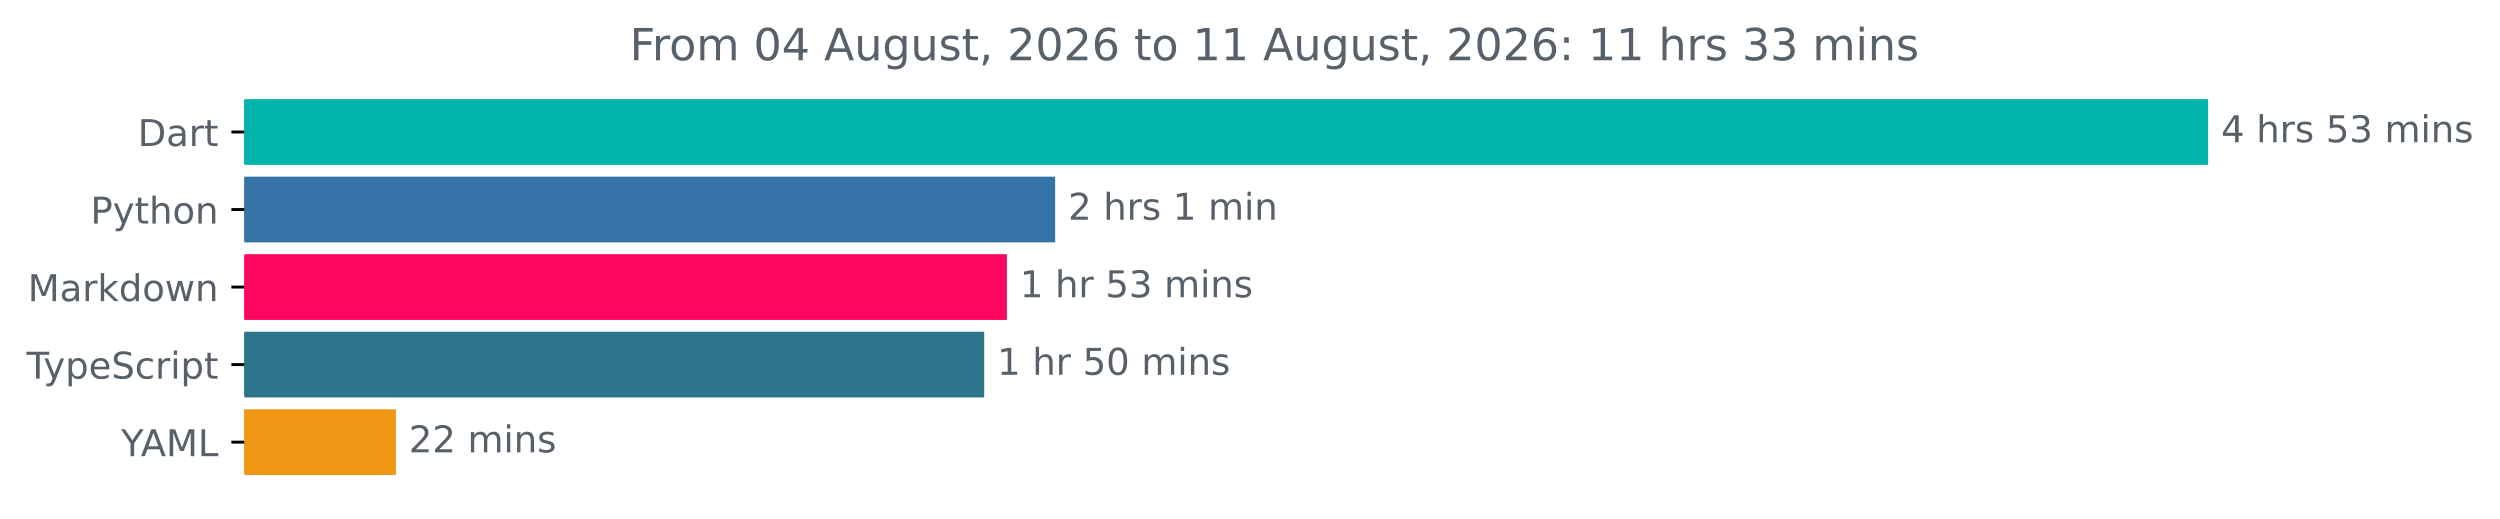
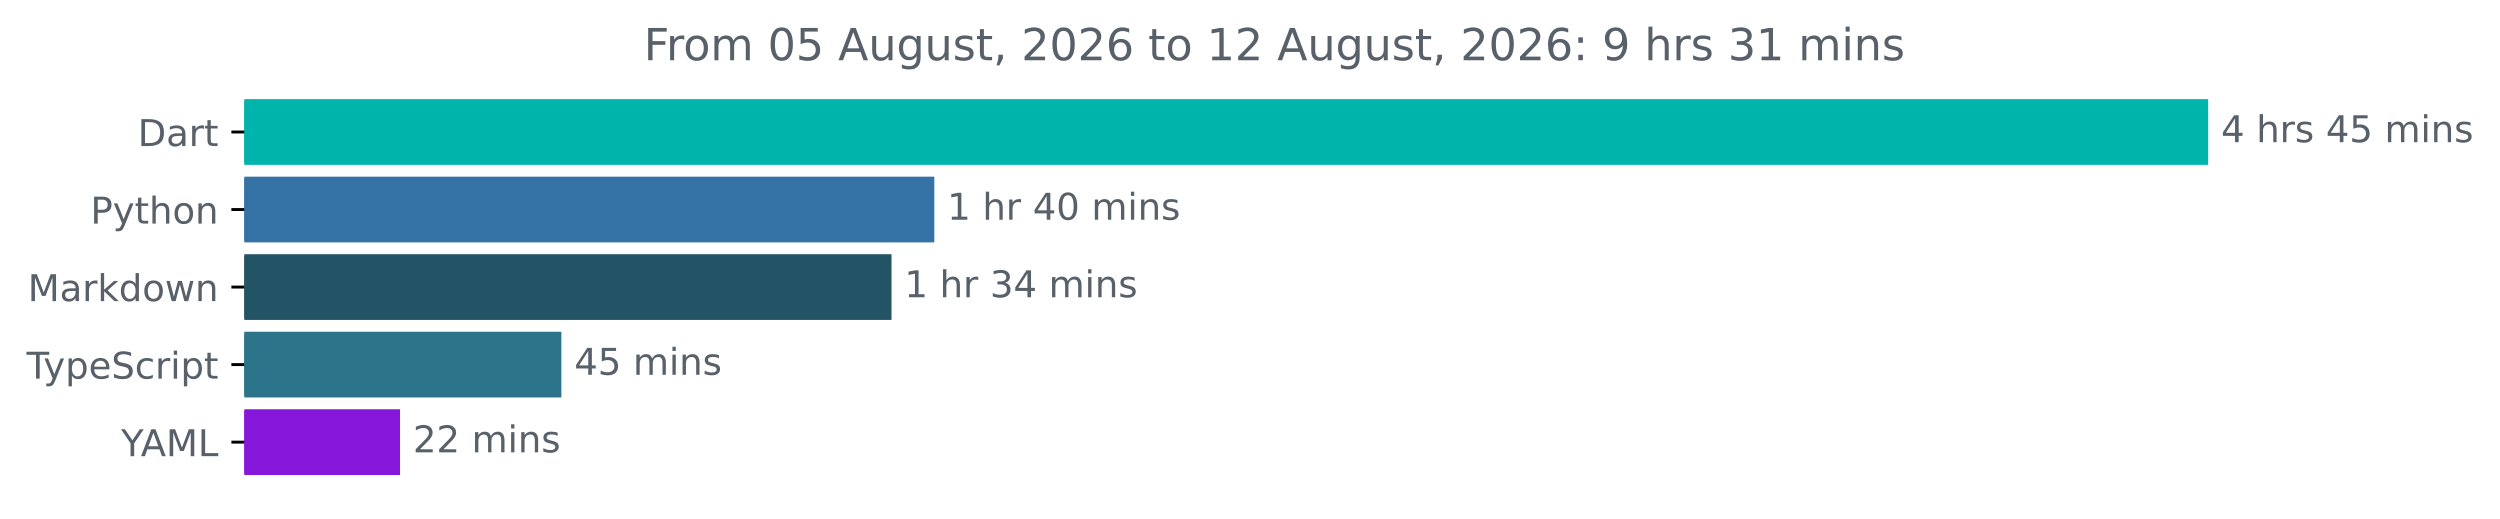
<svg xmlns="http://www.w3.org/2000/svg" xmlns:xlink="http://www.w3.org/1999/xlink" width="677.144pt" height="140.398pt" viewBox="0 0 677.144 140.398" version="1.1">
  <defs>
    <style type="text/css">*{stroke-linejoin: round; stroke-linecap: butt}</style>
  </defs>
  <g id="figure_1">
    <g id="patch_1">
      <path d="M -0 140.398  L 677.144 140.398  L 677.144 0  L -0 0  L -0 140.398  z " style="fill: none" />
    </g>
    <g id="axes_1">
      <g id="patch_2">
-         <path d="M 66.17 27.358  L 597.599 27.358  L 597.599 44.158  L 66.17 44.158  z " clip-path="url(#pe526123e2b)" style="fill: #00b4ab; stroke: #00b4ab; stroke-linejoin: miter" />
+         <path d="M 66.17 27.358  L 597.599 27.358  L 597.599 44.158  L 66.17 44.158  z " clip-path="url(#p0f38c284de)" style="fill: #00b4ab; stroke: #00b4ab; stroke-linejoin: miter" />
      </g>
      <g id="patch_3">
-         <path d="M 66.17 48.358  L 285.297 48.358  L 285.297 65.158  L 66.17 65.158  z " clip-path="url(#pe526123e2b)" style="fill: #3572a5; stroke: #3572a5; stroke-linejoin: miter" />
+         <path d="M 66.17 48.358  L 252.564 48.358  L 252.564 65.158  L 66.17 65.158  z " clip-path="url(#p0f38c284de)" style="fill: #3572a5; stroke: #3572a5; stroke-linejoin: miter" />
      </g>
      <g id="patch_4">
-         <path d="M 66.17 69.358  L 272.237 69.358  L 272.237 86.158  L 66.17 86.158  z " clip-path="url(#pe526123e2b)" style="fill: #fc065f; stroke: #fc065f; stroke-linejoin: miter" />
+         <path d="M 66.17 69.358  L 240.974 69.358  L 240.974 86.158  L 66.17 86.158  z " clip-path="url(#p0f38c284de)" style="fill: #235466; stroke: #235466; stroke-linejoin: miter" />
      </g>
      <g id="patch_5">
-         <path d="M 66.17 90.358  L 266.084 90.358  L 266.084 107.158  L 66.17 107.158  z " clip-path="url(#pe526123e2b)" style="fill: #2b7489; stroke: #2b7489; stroke-linejoin: miter" />
+         <path d="M 66.17 90.358  L 151.552 90.358  L 151.552 107.158  L 66.17 107.158  z " clip-path="url(#p0f38c284de)" style="fill: #2b7489; stroke: #2b7489; stroke-linejoin: miter" />
      </g>
      <g id="patch_6">
-         <path d="M 66.17 111.358  L 106.731 111.358  L 106.731 128.158  L 66.17 128.158  z " clip-path="url(#pe526123e2b)" style="fill: #ef9615; stroke: #ef9615; stroke-linejoin: miter" />
+         <path d="M 66.17 111.358  L 107.851 111.358  L 107.851 128.158  L 66.17 128.158  z " clip-path="url(#p0f38c284de)" style="fill: #8716db; stroke: #8716db; stroke-linejoin: miter" />
      </g>
      <g id="matplotlib.axis_1" />
      <g id="matplotlib.axis_2">
        <g id="ytick_1">
          <g id="line2d_1">
            <defs>
-               <path id="mc93e6b7eda" d="M 0 0  L -3.5 0  " style="stroke: #000000; stroke-width: 0.8" />
+               <path id="m66250404d0" d="M 0 0  L -3.5 0  " style="stroke: #000000; stroke-width: 0.8" />
            </defs>
            <g>
-               <use xlink:href="#mc93e6b7eda" x="66.17" y="35.758" style="stroke: #000000; stroke-width: 0.8" />
+               <use xlink:href="#m66250404d0" x="66.17" y="35.758" style="stroke: #000000; stroke-width: 0.8" />
            </g>
          </g>
          <g id="text_1">
            <g style="fill: #586069" transform="translate(37.31094 39.55734) scale(0.1 -0.1)">
              <defs>
                <path id="DejaVuSans-44" d="M 1259 4147  L 1259 519  L 2022 519  Q 2988 519 3436 956  Q 3884 1394 3884 2338  Q 3884 3275 3436 3711  Q 2988 4147 2022 4147  L 1259 4147  z M 628 4666  L 1925 4666  Q 3281 4666 3915 4102  Q 4550 3538 4550 2338  Q 4550 1131 3912 565  Q 3275 0 1925 0  L 628 0  L 628 4666  z " transform="scale(0.015625)" />
                <path id="DejaVuSans-61" d="M 2194 1759  Q 1497 1759 1228 1600  Q 959 1441 959 1056  Q 959 750 1161 570  Q 1363 391 1709 391  Q 2188 391 2477 730  Q 2766 1069 2766 1631  L 2766 1759  L 2194 1759  z M 3341 1997  L 3341 0  L 2766 0  L 2766 531  Q 2569 213 2275 61  Q 1981 -91 1556 -91  Q 1019 -91 701 211  Q 384 513 384 1019  Q 384 1609 779 1909  Q 1175 2209 1959 2209  L 2766 2209  L 2766 2266  Q 2766 2663 2505 2880  Q 2244 3097 1772 3097  Q 1472 3097 1187 3025  Q 903 2953 641 2809  L 641 3341  Q 956 3463 1253 3523  Q 1550 3584 1831 3584  Q 2591 3584 2966 3190  Q 3341 2797 3341 1997  z " transform="scale(0.015625)" />
                <path id="DejaVuSans-72" d="M 2631 2963  Q 2534 3019 2420 3045  Q 2306 3072 2169 3072  Q 1681 3072 1420 2755  Q 1159 2438 1159 1844  L 1159 0  L 581 0  L 581 3500  L 1159 3500  L 1159 2956  Q 1341 3275 1631 3429  Q 1922 3584 2338 3584  Q 2397 3584 2469 3576  Q 2541 3569 2628 3553  L 2631 2963  z " transform="scale(0.015625)" />
                <path id="DejaVuSans-74" d="M 1172 4494  L 1172 3500  L 2356 3500  L 2356 3053  L 1172 3053  L 1172 1153  Q 1172 725 1289 603  Q 1406 481 1766 481  L 2356 481  L 2356 0  L 1766 0  Q 1100 0 847 248  Q 594 497 594 1153  L 594 3053  L 172 3053  L 172 3500  L 594 3500  L 594 4494  L 1172 4494  z " transform="scale(0.015625)" />
              </defs>
              <use xlink:href="#DejaVuSans-44" />
              <use xlink:href="#DejaVuSans-61" x="77.002" />
              <use xlink:href="#DejaVuSans-72" x="138.281" />
              <use xlink:href="#DejaVuSans-74" x="179.395" />
            </g>
          </g>
        </g>
        <g id="ytick_2">
          <g id="line2d_2">
            <g>
-               <use xlink:href="#mc93e6b7eda" x="66.17" y="56.758" style="stroke: #000000; stroke-width: 0.8" />
+               <use xlink:href="#m66250404d0" x="66.17" y="56.758" style="stroke: #000000; stroke-width: 0.8" />
            </g>
          </g>
          <g id="text_2">
            <g style="fill: #586069" transform="translate(24.50781 60.55734) scale(0.1 -0.1)">
              <defs>
                <path id="DejaVuSans-50" d="M 1259 4147  L 1259 2394  L 2053 2394  Q 2494 2394 2734 2622  Q 2975 2850 2975 3272  Q 2975 3691 2734 3919  Q 2494 4147 2053 4147  L 1259 4147  z M 628 4666  L 2053 4666  Q 2838 4666 3239 4311  Q 3641 3956 3641 3272  Q 3641 2581 3239 2228  Q 2838 1875 2053 1875  L 1259 1875  L 1259 0  L 628 0  L 628 4666  z " transform="scale(0.015625)" />
                <path id="DejaVuSans-79" d="M 2059 -325  Q 1816 -950 1584 -1140  Q 1353 -1331 966 -1331  L 506 -1331  L 506 -850  L 844 -850  Q 1081 -850 1212 -737  Q 1344 -625 1503 -206  L 1606 56  L 191 3500  L 800 3500  L 1894 763  L 2988 3500  L 3597 3500  L 2059 -325  z " transform="scale(0.015625)" />
                <path id="DejaVuSans-68" d="M 3513 2113  L 3513 0  L 2938 0  L 2938 2094  Q 2938 2591 2744 2837  Q 2550 3084 2163 3084  Q 1697 3084 1428 2787  Q 1159 2491 1159 1978  L 1159 0  L 581 0  L 581 4863  L 1159 4863  L 1159 2956  Q 1366 3272 1645 3428  Q 1925 3584 2291 3584  Q 2894 3584 3203 3211  Q 3513 2838 3513 2113  z " transform="scale(0.015625)" />
                <path id="DejaVuSans-6f" d="M 1959 3097  Q 1497 3097 1228 2736  Q 959 2375 959 1747  Q 959 1119 1226 758  Q 1494 397 1959 397  Q 2419 397 2687 759  Q 2956 1122 2956 1747  Q 2956 2369 2687 2733  Q 2419 3097 1959 3097  z M 1959 3584  Q 2709 3584 3137 3096  Q 3566 2609 3566 1747  Q 3566 888 3137 398  Q 2709 -91 1959 -91  Q 1206 -91 779 398  Q 353 888 353 1747  Q 353 2609 779 3096  Q 1206 3584 1959 3584  z " transform="scale(0.015625)" />
                <path id="DejaVuSans-6e" d="M 3513 2113  L 3513 0  L 2938 0  L 2938 2094  Q 2938 2591 2744 2837  Q 2550 3084 2163 3084  Q 1697 3084 1428 2787  Q 1159 2491 1159 1978  L 1159 0  L 581 0  L 581 3500  L 1159 3500  L 1159 2956  Q 1366 3272 1645 3428  Q 1925 3584 2291 3584  Q 2894 3584 3203 3211  Q 3513 2838 3513 2113  z " transform="scale(0.015625)" />
              </defs>
              <use xlink:href="#DejaVuSans-50" />
              <use xlink:href="#DejaVuSans-79" x="60.303" />
              <use xlink:href="#DejaVuSans-74" x="119.482" />
              <use xlink:href="#DejaVuSans-68" x="158.691" />
              <use xlink:href="#DejaVuSans-6f" x="222.07" />
              <use xlink:href="#DejaVuSans-6e" x="283.252" />
            </g>
          </g>
        </g>
        <g id="ytick_3">
          <g id="line2d_3">
            <g>
-               <use xlink:href="#mc93e6b7eda" x="66.17" y="77.758" style="stroke: #000000; stroke-width: 0.8" />
+               <use xlink:href="#m66250404d0" x="66.17" y="77.758" style="stroke: #000000; stroke-width: 0.8" />
            </g>
          </g>
          <g id="text_3">
            <g style="fill: #586069" transform="translate(7.529688 81.55734) scale(0.1 -0.1)">
              <defs>
                <path id="DejaVuSans-4d" d="M 628 4666  L 1569 4666  L 2759 1491  L 3956 4666  L 4897 4666  L 4897 0  L 4281 0  L 4281 4097  L 3078 897  L 2444 897  L 1241 4097  L 1241 0  L 628 0  L 628 4666  z " transform="scale(0.015625)" />
                <path id="DejaVuSans-6b" d="M 581 4863  L 1159 4863  L 1159 1991  L 2875 3500  L 3609 3500  L 1753 1863  L 3688 0  L 2938 0  L 1159 1709  L 1159 0  L 581 0  L 581 4863  z " transform="scale(0.015625)" />
                <path id="DejaVuSans-64" d="M 2906 2969  L 2906 4863  L 3481 4863  L 3481 0  L 2906 0  L 2906 525  Q 2725 213 2448 61  Q 2172 -91 1784 -91  Q 1150 -91 751 415  Q 353 922 353 1747  Q 353 2572 751 3078  Q 1150 3584 1784 3584  Q 2172 3584 2448 3432  Q 2725 3281 2906 2969  z M 947 1747  Q 947 1113 1208 752  Q 1469 391 1925 391  Q 2381 391 2643 752  Q 2906 1113 2906 1747  Q 2906 2381 2643 2742  Q 2381 3103 1925 3103  Q 1469 3103 1208 2742  Q 947 2381 947 1747  z " transform="scale(0.015625)" />
                <path id="DejaVuSans-77" d="M 269 3500  L 844 3500  L 1563 769  L 2278 3500  L 2956 3500  L 3675 769  L 4391 3500  L 4966 3500  L 4050 0  L 3372 0  L 2619 2869  L 1863 0  L 1184 0  L 269 3500  z " transform="scale(0.015625)" />
              </defs>
              <use xlink:href="#DejaVuSans-4d" />
              <use xlink:href="#DejaVuSans-61" x="86.279" />
              <use xlink:href="#DejaVuSans-72" x="147.559" />
              <use xlink:href="#DejaVuSans-6b" x="188.672" />
              <use xlink:href="#DejaVuSans-64" x="246.582" />
              <use xlink:href="#DejaVuSans-6f" x="310.059" />
              <use xlink:href="#DejaVuSans-77" x="371.24" />
              <use xlink:href="#DejaVuSans-6e" x="453.027" />
            </g>
          </g>
        </g>
        <g id="ytick_4">
          <g id="line2d_4">
            <g>
-               <use xlink:href="#mc93e6b7eda" x="66.17" y="98.758" style="stroke: #000000; stroke-width: 0.8" />
+               <use xlink:href="#m66250404d0" x="66.17" y="98.758" style="stroke: #000000; stroke-width: 0.8" />
            </g>
          </g>
          <g id="text_4">
            <g style="fill: #586069" transform="translate(7.2 102.5573) scale(0.1 -0.1)">
              <defs>
                <path id="DejaVuSans-54" d="M -19 4666  L 3928 4666  L 3928 4134  L 2272 4134  L 2272 0  L 1638 0  L 1638 4134  L -19 4134  L -19 4666  z " transform="scale(0.015625)" />
                <path id="DejaVuSans-70" d="M 1159 525  L 1159 -1331  L 581 -1331  L 581 3500  L 1159 3500  L 1159 2969  Q 1341 3281 1617 3432  Q 1894 3584 2278 3584  Q 2916 3584 3314 3078  Q 3713 2572 3713 1747  Q 3713 922 3314 415  Q 2916 -91 2278 -91  Q 1894 -91 1617 61  Q 1341 213 1159 525  z M 3116 1747  Q 3116 2381 2855 2742  Q 2594 3103 2138 3103  Q 1681 3103 1420 2742  Q 1159 2381 1159 1747  Q 1159 1113 1420 752  Q 1681 391 2138 391  Q 2594 391 2855 752  Q 3116 1113 3116 1747  z " transform="scale(0.015625)" />
                <path id="DejaVuSans-65" d="M 3597 1894  L 3597 1613  L 953 1613  Q 991 1019 1311 708  Q 1631 397 2203 397  Q 2534 397 2845 478  Q 3156 559 3463 722  L 3463 178  Q 3153 47 2828 -22  Q 2503 -91 2169 -91  Q 1331 -91 842 396  Q 353 884 353 1716  Q 353 2575 817 3079  Q 1281 3584 2069 3584  Q 2775 3584 3186 3129  Q 3597 2675 3597 1894  z M 3022 2063  Q 3016 2534 2758 2815  Q 2500 3097 2075 3097  Q 1594 3097 1305 2825  Q 1016 2553 972 2059  L 3022 2063  z " transform="scale(0.015625)" />
                <path id="DejaVuSans-53" d="M 3425 4513  L 3425 3897  Q 3066 4069 2747 4153  Q 2428 4238 2131 4238  Q 1616 4238 1336 4038  Q 1056 3838 1056 3469  Q 1056 3159 1242 3001  Q 1428 2844 1947 2747  L 2328 2669  Q 3034 2534 3370 2195  Q 3706 1856 3706 1288  Q 3706 609 3251 259  Q 2797 -91 1919 -91  Q 1588 -91 1214 -16  Q 841 59 441 206  L 441 856  Q 825 641 1194 531  Q 1563 422 1919 422  Q 2459 422 2753 634  Q 3047 847 3047 1241  Q 3047 1584 2836 1778  Q 2625 1972 2144 2069  L 1759 2144  Q 1053 2284 737 2584  Q 422 2884 422 3419  Q 422 4038 858 4394  Q 1294 4750 2059 4750  Q 2388 4750 2728 4690  Q 3069 4631 3425 4513  z " transform="scale(0.015625)" />
                <path id="DejaVuSans-63" d="M 3122 3366  L 3122 2828  Q 2878 2963 2633 3030  Q 2388 3097 2138 3097  Q 1578 3097 1268 2742  Q 959 2388 959 1747  Q 959 1106 1268 751  Q 1578 397 2138 397  Q 2388 397 2633 464  Q 2878 531 3122 666  L 3122 134  Q 2881 22 2623 -34  Q 2366 -91 2075 -91  Q 1284 -91 818 406  Q 353 903 353 1747  Q 353 2603 823 3093  Q 1294 3584 2113 3584  Q 2378 3584 2631 3529  Q 2884 3475 3122 3366  z " transform="scale(0.015625)" />
                <path id="DejaVuSans-69" d="M 603 3500  L 1178 3500  L 1178 0  L 603 0  L 603 3500  z M 603 4863  L 1178 4863  L 1178 4134  L 603 4134  L 603 4863  z " transform="scale(0.015625)" />
              </defs>
              <use xlink:href="#DejaVuSans-54" />
              <use xlink:href="#DejaVuSans-79" x="45.459" />
              <use xlink:href="#DejaVuSans-70" x="104.639" />
              <use xlink:href="#DejaVuSans-65" x="168.115" />
              <use xlink:href="#DejaVuSans-53" x="229.639" />
              <use xlink:href="#DejaVuSans-63" x="293.115" />
              <use xlink:href="#DejaVuSans-72" x="348.096" />
              <use xlink:href="#DejaVuSans-69" x="389.209" />
              <use xlink:href="#DejaVuSans-70" x="416.992" />
              <use xlink:href="#DejaVuSans-74" x="480.469" />
            </g>
          </g>
        </g>
        <g id="ytick_5">
          <g id="line2d_5">
            <g>
-               <use xlink:href="#mc93e6b7eda" x="66.17" y="119.758" style="stroke: #000000; stroke-width: 0.8" />
+               <use xlink:href="#m66250404d0" x="66.17" y="119.758" style="stroke: #000000; stroke-width: 0.8" />
            </g>
          </g>
          <g id="text_5">
            <g style="fill: #586069" transform="translate(32.79688 123.5573) scale(0.1 -0.1)">
              <defs>
                <path id="DejaVuSans-59" d="M -13 4666  L 666 4666  L 1959 2747  L 3244 4666  L 3922 4666  L 2272 2222  L 2272 0  L 1638 0  L 1638 2222  L -13 4666  z " transform="scale(0.015625)" />
                <path id="DejaVuSans-41" d="M 2188 4044  L 1331 1722  L 3047 1722  L 2188 4044  z M 1831 4666  L 2547 4666  L 4325 0  L 3669 0  L 3244 1197  L 1141 1197  L 716 0  L 50 0  L 1831 4666  z " transform="scale(0.015625)" />
                <path id="DejaVuSans-4c" d="M 628 4666  L 1259 4666  L 1259 531  L 3531 531  L 3531 0  L 628 0  L 628 4666  z " transform="scale(0.015625)" />
              </defs>
              <use xlink:href="#DejaVuSans-59" />
              <use xlink:href="#DejaVuSans-41" x="53.334" />
              <use xlink:href="#DejaVuSans-4d" x="121.742" />
              <use xlink:href="#DejaVuSans-4c" x="208.021" />
            </g>
          </g>
        </g>
      </g>
      <g id="text_6">
        <g style="fill: #586069" transform="translate(601.5989 38.5175) scale(0.1 -0.1)">
          <defs>
            <path id="DejaVuSans-34" d="M 2419 4116  L 825 1625  L 2419 1625  L 2419 4116  z M 2253 4666  L 3047 4666  L 3047 1625  L 3713 1625  L 3713 1100  L 3047 1100  L 3047 0  L 2419 0  L 2419 1100  L 313 1100  L 313 1709  L 2253 4666  z " transform="scale(0.015625)" />
            <path id="DejaVuSans-20" transform="scale(0.015625)" />
            <path id="DejaVuSans-73" d="M 2834 3397  L 2834 2853  Q 2591 2978 2328 3040  Q 2066 3103 1784 3103  Q 1356 3103 1142 2972  Q 928 2841 928 2578  Q 928 2378 1081 2264  Q 1234 2150 1697 2047  L 1894 2003  Q 2506 1872 2764 1633  Q 3022 1394 3022 966  Q 3022 478 2636 193  Q 2250 -91 1575 -91  Q 1294 -91 989 -36  Q 684 19 347 128  L 347 722  Q 666 556 975 473  Q 1284 391 1588 391  Q 1994 391 2212 530  Q 2431 669 2431 922  Q 2431 1156 2273 1281  Q 2116 1406 1581 1522  L 1381 1569  Q 847 1681 609 1914  Q 372 2147 372 2553  Q 372 3047 722 3315  Q 1072 3584 1716 3584  Q 2034 3584 2315 3537  Q 2597 3491 2834 3397  z " transform="scale(0.015625)" />
            <path id="DejaVuSans-35" d="M 691 4666  L 3169 4666  L 3169 4134  L 1269 4134  L 1269 2991  Q 1406 3038 1543 3061  Q 1681 3084 1819 3084  Q 2600 3084 3056 2656  Q 3513 2228 3513 1497  Q 3513 744 3044 326  Q 2575 -91 1722 -91  Q 1428 -91 1123 -41  Q 819 9 494 109  L 494 744  Q 775 591 1075 516  Q 1375 441 1709 441  Q 2250 441 2565 725  Q 2881 1009 2881 1497  Q 2881 1984 2565 2268  Q 2250 2553 1709 2553  Q 1456 2553 1204 2497  Q 953 2441 691 2322  L 691 4666  z " transform="scale(0.015625)" />
-             <path id="DejaVuSans-33" d="M 2597 2516  Q 3050 2419 3304 2112  Q 3559 1806 3559 1356  Q 3559 666 3084 287  Q 2609 -91 1734 -91  Q 1441 -91 1130 -33  Q 819 25 488 141  L 488 750  Q 750 597 1062 519  Q 1375 441 1716 441  Q 2309 441 2620 675  Q 2931 909 2931 1356  Q 2931 1769 2642 2001  Q 2353 2234 1838 2234  L 1294 2234  L 1294 2753  L 1863 2753  Q 2328 2753 2575 2939  Q 2822 3125 2822 3475  Q 2822 3834 2567 4026  Q 2313 4219 1838 4219  Q 1578 4219 1281 4162  Q 984 4106 628 3988  L 628 4550  Q 988 4650 1302 4700  Q 1616 4750 1894 4750  Q 2613 4750 3031 4423  Q 3450 4097 3450 3541  Q 3450 3153 3228 2886  Q 3006 2619 2597 2516  z " transform="scale(0.015625)" />
            <path id="DejaVuSans-6d" d="M 3328 2828  Q 3544 3216 3844 3400  Q 4144 3584 4550 3584  Q 5097 3584 5394 3201  Q 5691 2819 5691 2113  L 5691 0  L 5113 0  L 5113 2094  Q 5113 2597 4934 2840  Q 4756 3084 4391 3084  Q 3944 3084 3684 2787  Q 3425 2491 3425 1978  L 3425 0  L 2847 0  L 2847 2094  Q 2847 2600 2669 2842  Q 2491 3084 2119 3084  Q 1678 3084 1418 2786  Q 1159 2488 1159 1978  L 1159 0  L 581 0  L 581 3500  L 1159 3500  L 1159 2956  Q 1356 3278 1631 3431  Q 1906 3584 2284 3584  Q 2666 3584 2933 3390  Q 3200 3197 3328 2828  z " transform="scale(0.015625)" />
          </defs>
          <use xlink:href="#DejaVuSans-34" />
          <use xlink:href="#DejaVuSans-20" x="63.623" />
          <use xlink:href="#DejaVuSans-68" x="95.41" />
          <use xlink:href="#DejaVuSans-72" x="158.789" />
          <use xlink:href="#DejaVuSans-73" x="199.902" />
          <use xlink:href="#DejaVuSans-20" x="252.002" />
-           <use xlink:href="#DejaVuSans-35" x="283.789" />
-           <use xlink:href="#DejaVuSans-33" x="347.412" />
+           <use xlink:href="#DejaVuSans-34" x="283.789" />
+           <use xlink:href="#DejaVuSans-35" x="347.412" />
          <use xlink:href="#DejaVuSans-20" x="411.035" />
          <use xlink:href="#DejaVuSans-6d" x="442.822" />
          <use xlink:href="#DejaVuSans-69" x="540.234" />
          <use xlink:href="#DejaVuSans-6e" x="568.018" />
          <use xlink:href="#DejaVuSans-73" x="631.396" />
        </g>
      </g>
      <g id="text_7">
-         <g style="fill: #586069" transform="translate(289.2967 59.5175) scale(0.1 -0.1)">
-           <defs>
-             <path id="DejaVuSans-32" d="M 1228 531  L 3431 531  L 3431 0  L 469 0  L 469 531  Q 828 903 1448 1529  Q 2069 2156 2228 2338  Q 2531 2678 2651 2914  Q 2772 3150 2772 3378  Q 2772 3750 2511 3984  Q 2250 4219 1831 4219  Q 1534 4219 1204 4116  Q 875 4013 500 3803  L 500 4441  Q 881 4594 1212 4672  Q 1544 4750 1819 4750  Q 2544 4750 2975 4387  Q 3406 4025 3406 3419  Q 3406 3131 3298 2873  Q 3191 2616 2906 2266  Q 2828 2175 2409 1742  Q 1991 1309 1228 531  z " transform="scale(0.015625)" />
+         <g style="fill: #586069" transform="translate(256.5637 59.5175) scale(0.1 -0.1)">
+           <defs>
            <path id="DejaVuSans-31" d="M 794 531  L 1825 531  L 1825 4091  L 703 3866  L 703 4441  L 1819 4666  L 2450 4666  L 2450 531  L 3481 531  L 3481 0  L 794 0  L 794 531  z " transform="scale(0.015625)" />
-           </defs>
-           <use xlink:href="#DejaVuSans-32" />
-           <use xlink:href="#DejaVuSans-20" x="63.623" />
-           <use xlink:href="#DejaVuSans-68" x="95.41" />
-           <use xlink:href="#DejaVuSans-72" x="158.789" />
-           <use xlink:href="#DejaVuSans-73" x="199.902" />
-           <use xlink:href="#DejaVuSans-20" x="252.002" />
-           <use xlink:href="#DejaVuSans-31" x="283.789" />
-           <use xlink:href="#DejaVuSans-20" x="347.412" />
-           <use xlink:href="#DejaVuSans-6d" x="379.199" />
-           <use xlink:href="#DejaVuSans-69" x="476.611" />
-           <use xlink:href="#DejaVuSans-6e" x="504.395" />
-         </g>
-       </g>
-       <g id="text_8">
-         <g style="fill: #586069" transform="translate(276.237 80.5175) scale(0.1 -0.1)">
+             <path id="DejaVuSans-30" d="M 2034 4250  Q 1547 4250 1301 3770  Q 1056 3291 1056 2328  Q 1056 1369 1301 889  Q 1547 409 2034 409  Q 2525 409 2770 889  Q 3016 1369 3016 2328  Q 3016 3291 2770 3770  Q 2525 4250 2034 4250  z M 2034 4750  Q 2819 4750 3233 4129  Q 3647 3509 3647 2328  Q 3647 1150 3233 529  Q 2819 -91 2034 -91  Q 1250 -91 836 529  Q 422 1150 422 2328  Q 422 3509 836 4129  Q 1250 4750 2034 4750  z " transform="scale(0.015625)" />
+           </defs>
          <use xlink:href="#DejaVuSans-31" />
          <use xlink:href="#DejaVuSans-20" x="63.623" />
          <use xlink:href="#DejaVuSans-68" x="95.41" />
          <use xlink:href="#DejaVuSans-72" x="158.789" />
          <use xlink:href="#DejaVuSans-20" x="199.902" />
-           <use xlink:href="#DejaVuSans-35" x="231.689" />
-           <use xlink:href="#DejaVuSans-33" x="295.312" />
-           <use xlink:href="#DejaVuSans-20" x="358.936" />
-           <use xlink:href="#DejaVuSans-6d" x="390.723" />
-           <use xlink:href="#DejaVuSans-69" x="488.135" />
-           <use xlink:href="#DejaVuSans-6e" x="515.918" />
-           <use xlink:href="#DejaVuSans-73" x="579.297" />
-         </g>
-       </g>
-       <g id="text_9">
-         <g style="fill: #586069" transform="translate(270.0839 101.5175) scale(0.1 -0.1)">
-           <defs>
-             <path id="DejaVuSans-30" d="M 2034 4250  Q 1547 4250 1301 3770  Q 1056 3291 1056 2328  Q 1056 1369 1301 889  Q 1547 409 2034 409  Q 2525 409 2770 889  Q 3016 1369 3016 2328  Q 3016 3291 2770 3770  Q 2525 4250 2034 4250  z M 2034 4750  Q 2819 4750 3233 4129  Q 3647 3509 3647 2328  Q 3647 1150 3233 529  Q 2819 -91 2034 -91  Q 1250 -91 836 529  Q 422 1150 422 2328  Q 422 3509 836 4129  Q 1250 4750 2034 4750  z " transform="scale(0.015625)" />
-           </defs>
-           <use xlink:href="#DejaVuSans-31" />
-           <use xlink:href="#DejaVuSans-20" x="63.623" />
-           <use xlink:href="#DejaVuSans-68" x="95.41" />
-           <use xlink:href="#DejaVuSans-72" x="158.789" />
-           <use xlink:href="#DejaVuSans-20" x="199.902" />
-           <use xlink:href="#DejaVuSans-35" x="231.689" />
+           <use xlink:href="#DejaVuSans-34" x="231.689" />
          <use xlink:href="#DejaVuSans-30" x="295.312" />
          <use xlink:href="#DejaVuSans-20" x="358.936" />
          <use xlink:href="#DejaVuSans-6d" x="390.723" />
          <use xlink:href="#DejaVuSans-69" x="488.135" />
          <use xlink:href="#DejaVuSans-6e" x="515.918" />
          <use xlink:href="#DejaVuSans-73" x="579.297" />
        </g>
      </g>
+       <g id="text_8">
+         <g style="fill: #586069" transform="translate(244.9739 80.5175) scale(0.1 -0.1)">
+           <defs>
+             <path id="DejaVuSans-33" d="M 2597 2516  Q 3050 2419 3304 2112  Q 3559 1806 3559 1356  Q 3559 666 3084 287  Q 2609 -91 1734 -91  Q 1441 -91 1130 -33  Q 819 25 488 141  L 488 750  Q 750 597 1062 519  Q 1375 441 1716 441  Q 2309 441 2620 675  Q 2931 909 2931 1356  Q 2931 1769 2642 2001  Q 2353 2234 1838 2234  L 1294 2234  L 1294 2753  L 1863 2753  Q 2328 2753 2575 2939  Q 2822 3125 2822 3475  Q 2822 3834 2567 4026  Q 2313 4219 1838 4219  Q 1578 4219 1281 4162  Q 984 4106 628 3988  L 628 4550  Q 988 4650 1302 4700  Q 1616 4750 1894 4750  Q 2613 4750 3031 4423  Q 3450 4097 3450 3541  Q 3450 3153 3228 2886  Q 3006 2619 2597 2516  z " transform="scale(0.015625)" />
+           </defs>
+           <use xlink:href="#DejaVuSans-31" />
+           <use xlink:href="#DejaVuSans-20" x="63.623" />
+           <use xlink:href="#DejaVuSans-68" x="95.41" />
+           <use xlink:href="#DejaVuSans-72" x="158.789" />
+           <use xlink:href="#DejaVuSans-20" x="199.902" />
+           <use xlink:href="#DejaVuSans-33" x="231.689" />
+           <use xlink:href="#DejaVuSans-34" x="295.312" />
+           <use xlink:href="#DejaVuSans-20" x="358.936" />
+           <use xlink:href="#DejaVuSans-6d" x="390.723" />
+           <use xlink:href="#DejaVuSans-69" x="488.135" />
+           <use xlink:href="#DejaVuSans-6e" x="515.918" />
+           <use xlink:href="#DejaVuSans-73" x="579.297" />
+         </g>
+       </g>
+       <g id="text_9">
+         <g style="fill: #586069" transform="translate(155.5519 101.5175) scale(0.1 -0.1)">
+           <use xlink:href="#DejaVuSans-34" />
+           <use xlink:href="#DejaVuSans-35" x="63.623" />
+           <use xlink:href="#DejaVuSans-20" x="127.246" />
+           <use xlink:href="#DejaVuSans-6d" x="159.033" />
+           <use xlink:href="#DejaVuSans-69" x="256.445" />
+           <use xlink:href="#DejaVuSans-6e" x="284.229" />
+           <use xlink:href="#DejaVuSans-73" x="347.607" />
+         </g>
+       </g>
      <g id="text_10">
-         <g style="fill: #586069" transform="translate(110.7307 122.5175) scale(0.1 -0.1)">
+         <g style="fill: #586069" transform="translate(111.851 122.5175) scale(0.1 -0.1)">
+           <defs>
+             <path id="DejaVuSans-32" d="M 1228 531  L 3431 531  L 3431 0  L 469 0  L 469 531  Q 828 903 1448 1529  Q 2069 2156 2228 2338  Q 2531 2678 2651 2914  Q 2772 3150 2772 3378  Q 2772 3750 2511 3984  Q 2250 4219 1831 4219  Q 1534 4219 1204 4116  Q 875 4013 500 3803  L 500 4441  Q 881 4594 1212 4672  Q 1544 4750 1819 4750  Q 2544 4750 2975 4387  Q 3406 4025 3406 3419  Q 3406 3131 3298 2873  Q 3191 2616 2906 2266  Q 2828 2175 2409 1742  Q 1991 1309 1228 531  z " transform="scale(0.015625)" />
+           </defs>
          <use xlink:href="#DejaVuSans-32" />
          <use xlink:href="#DejaVuSans-32" x="63.623" />
          <use xlink:href="#DejaVuSans-20" x="127.246" />
          <use xlink:href="#DejaVuSans-6d" x="159.033" />
          <use xlink:href="#DejaVuSans-69" x="256.445" />
          <use xlink:href="#DejaVuSans-6e" x="284.229" />
          <use xlink:href="#DejaVuSans-73" x="347.607" />
        </g>
      </g>
      <g id="text_11">
-         <g style="fill: #586069" transform="translate(170.5666 16.31812) scale(0.12 -0.12)">
+         <g style="fill: #586069" transform="translate(174.3841 16.31812) scale(0.12 -0.12)">
          <defs>
            <path id="DejaVuSans-46" d="M 628 4666  L 3309 4666  L 3309 4134  L 1259 4134  L 1259 2759  L 3109 2759  L 3109 2228  L 1259 2228  L 1259 0  L 628 0  L 628 4666  z " transform="scale(0.015625)" />
            <path id="DejaVuSans-75" d="M 544 1381  L 544 3500  L 1119 3500  L 1119 1403  Q 1119 906 1312 657  Q 1506 409 1894 409  Q 2359 409 2629 706  Q 2900 1003 2900 1516  L 2900 3500  L 3475 3500  L 3475 0  L 2900 0  L 2900 538  Q 2691 219 2414 64  Q 2138 -91 1772 -91  Q 1169 -91 856 284  Q 544 659 544 1381  z M 1991 3584  L 1991 3584  z " transform="scale(0.015625)" />
            <path id="DejaVuSans-67" d="M 2906 1791  Q 2906 2416 2648 2759  Q 2391 3103 1925 3103  Q 1463 3103 1205 2759  Q 947 2416 947 1791  Q 947 1169 1205 825  Q 1463 481 1925 481  Q 2391 481 2648 825  Q 2906 1169 2906 1791  z M 3481 434  Q 3481 -459 3084 -895  Q 2688 -1331 1869 -1331  Q 1566 -1331 1297 -1286  Q 1028 -1241 775 -1147  L 775 -588  Q 1028 -725 1275 -790  Q 1522 -856 1778 -856  Q 2344 -856 2625 -561  Q 2906 -266 2906 331  L 2906 616  Q 2728 306 2450 153  Q 2172 0 1784 0  Q 1141 0 747 490  Q 353 981 353 1791  Q 353 2603 747 3093  Q 1141 3584 1784 3584  Q 2172 3584 2450 3431  Q 2728 3278 2906 2969  L 2906 3500  L 3481 3500  L 3481 434  z " transform="scale(0.015625)" />
            <path id="DejaVuSans-2c" d="M 750 794  L 1409 794  L 1409 256  L 897 -744  L 494 -744  L 750 256  L 750 794  z " transform="scale(0.015625)" />
            <path id="DejaVuSans-36" d="M 2113 2584  Q 1688 2584 1439 2293  Q 1191 2003 1191 1497  Q 1191 994 1439 701  Q 1688 409 2113 409  Q 2538 409 2786 701  Q 3034 994 3034 1497  Q 3034 2003 2786 2293  Q 2538 2584 2113 2584  z M 3366 4563  L 3366 3988  Q 3128 4100 2886 4159  Q 2644 4219 2406 4219  Q 1781 4219 1451 3797  Q 1122 3375 1075 2522  Q 1259 2794 1537 2939  Q 1816 3084 2150 3084  Q 2853 3084 3261 2657  Q 3669 2231 3669 1497  Q 3669 778 3244 343  Q 2819 -91 2113 -91  Q 1303 -91 875 529  Q 447 1150 447 2328  Q 447 3434 972 4092  Q 1497 4750 2381 4750  Q 2619 4750 2861 4703  Q 3103 4656 3366 4563  z " transform="scale(0.015625)" />
            <path id="DejaVuSans-3a" d="M 750 794  L 1409 794  L 1409 0  L 750 0  L 750 794  z M 750 3309  L 1409 3309  L 1409 2516  L 750 2516  L 750 3309  z " transform="scale(0.015625)" />
+             <path id="DejaVuSans-39" d="M 703 97  L 703 672  Q 941 559 1184 500  Q 1428 441 1663 441  Q 2288 441 2617 861  Q 2947 1281 2994 2138  Q 2813 1869 2534 1725  Q 2256 1581 1919 1581  Q 1219 1581 811 2004  Q 403 2428 403 3163  Q 403 3881 828 4315  Q 1253 4750 1959 4750  Q 2769 4750 3195 4129  Q 3622 3509 3622 2328  Q 3622 1225 3098 567  Q 2575 -91 1691 -91  Q 1453 -91 1209 -44  Q 966 3 703 97  z M 1959 2075  Q 2384 2075 2632 2365  Q 2881 2656 2881 3163  Q 2881 3666 2632 3958  Q 2384 4250 1959 4250  Q 1534 4250 1286 3958  Q 1038 3666 1038 3163  Q 1038 2656 1286 2365  Q 1534 2075 1959 2075  z " transform="scale(0.015625)" />
          </defs>
          <use xlink:href="#DejaVuSans-46" />
          <use xlink:href="#DejaVuSans-72" x="50.27" />
          <use xlink:href="#DejaVuSans-6f" x="89.133" />
          <use xlink:href="#DejaVuSans-6d" x="150.314" />
          <use xlink:href="#DejaVuSans-20" x="247.727" />
          <use xlink:href="#DejaVuSans-30" x="279.514" />
-           <use xlink:href="#DejaVuSans-34" x="343.137" />
+           <use xlink:href="#DejaVuSans-35" x="343.137" />
          <use xlink:href="#DejaVuSans-20" x="406.76" />
          <use xlink:href="#DejaVuSans-41" x="438.547" />
          <use xlink:href="#DejaVuSans-75" x="506.955" />
          <use xlink:href="#DejaVuSans-67" x="570.334" />
          <use xlink:href="#DejaVuSans-75" x="633.811" />
          <use xlink:href="#DejaVuSans-73" x="697.189" />
          <use xlink:href="#DejaVuSans-74" x="749.289" />
          <use xlink:href="#DejaVuSans-2c" x="788.498" />
          <use xlink:href="#DejaVuSans-20" x="820.285" />
          <use xlink:href="#DejaVuSans-32" x="852.072" />
          <use xlink:href="#DejaVuSans-30" x="915.695" />
          <use xlink:href="#DejaVuSans-32" x="979.318" />
          <use xlink:href="#DejaVuSans-36" x="1042.941" />
          <use xlink:href="#DejaVuSans-20" x="1106.564" />
          <use xlink:href="#DejaVuSans-74" x="1138.352" />
          <use xlink:href="#DejaVuSans-6f" x="1177.561" />
          <use xlink:href="#DejaVuSans-20" x="1238.742" />
          <use xlink:href="#DejaVuSans-31" x="1270.529" />
-           <use xlink:href="#DejaVuSans-31" x="1334.152" />
+           <use xlink:href="#DejaVuSans-32" x="1334.152" />
          <use xlink:href="#DejaVuSans-20" x="1397.775" />
          <use xlink:href="#DejaVuSans-41" x="1429.562" />
          <use xlink:href="#DejaVuSans-75" x="1497.971" />
          <use xlink:href="#DejaVuSans-67" x="1561.35" />
          <use xlink:href="#DejaVuSans-75" x="1624.826" />
          <use xlink:href="#DejaVuSans-73" x="1688.205" />
          <use xlink:href="#DejaVuSans-74" x="1740.305" />
          <use xlink:href="#DejaVuSans-2c" x="1779.514" />
          <use xlink:href="#DejaVuSans-20" x="1811.301" />
          <use xlink:href="#DejaVuSans-32" x="1843.088" />
          <use xlink:href="#DejaVuSans-30" x="1906.711" />
          <use xlink:href="#DejaVuSans-32" x="1970.334" />
          <use xlink:href="#DejaVuSans-36" x="2033.957" />
          <use xlink:href="#DejaVuSans-3a" x="2097.58" />
          <use xlink:href="#DejaVuSans-20" x="2131.271" />
-           <use xlink:href="#DejaVuSans-31" x="2163.059" />
-           <use xlink:href="#DejaVuSans-31" x="2226.682" />
-           <use xlink:href="#DejaVuSans-20" x="2290.305" />
-           <use xlink:href="#DejaVuSans-68" x="2322.092" />
-           <use xlink:href="#DejaVuSans-72" x="2385.471" />
-           <use xlink:href="#DejaVuSans-73" x="2426.584" />
-           <use xlink:href="#DejaVuSans-20" x="2478.684" />
-           <use xlink:href="#DejaVuSans-33" x="2510.471" />
-           <use xlink:href="#DejaVuSans-33" x="2574.094" />
-           <use xlink:href="#DejaVuSans-20" x="2637.717" />
-           <use xlink:href="#DejaVuSans-6d" x="2669.504" />
-           <use xlink:href="#DejaVuSans-69" x="2766.916" />
-           <use xlink:href="#DejaVuSans-6e" x="2794.699" />
-           <use xlink:href="#DejaVuSans-73" x="2858.078" />
+           <use xlink:href="#DejaVuSans-39" x="2163.059" />
+           <use xlink:href="#DejaVuSans-20" x="2226.682" />
+           <use xlink:href="#DejaVuSans-68" x="2258.469" />
+           <use xlink:href="#DejaVuSans-72" x="2321.848" />
+           <use xlink:href="#DejaVuSans-73" x="2362.961" />
+           <use xlink:href="#DejaVuSans-20" x="2415.061" />
+           <use xlink:href="#DejaVuSans-33" x="2446.848" />
+           <use xlink:href="#DejaVuSans-31" x="2510.471" />
+           <use xlink:href="#DejaVuSans-20" x="2574.094" />
+           <use xlink:href="#DejaVuSans-6d" x="2605.881" />
+           <use xlink:href="#DejaVuSans-69" x="2703.293" />
+           <use xlink:href="#DejaVuSans-6e" x="2731.076" />
+           <use xlink:href="#DejaVuSans-73" x="2794.455" />
        </g>
      </g>
    </g>
  </g>
  <defs>
-     <clipPath id="pe526123e2b">
+     <clipPath id="p0f38c284de">
      <rect x="66.17" y="22.318" width="558" height="110.88" />
    </clipPath>
  </defs>
</svg>
